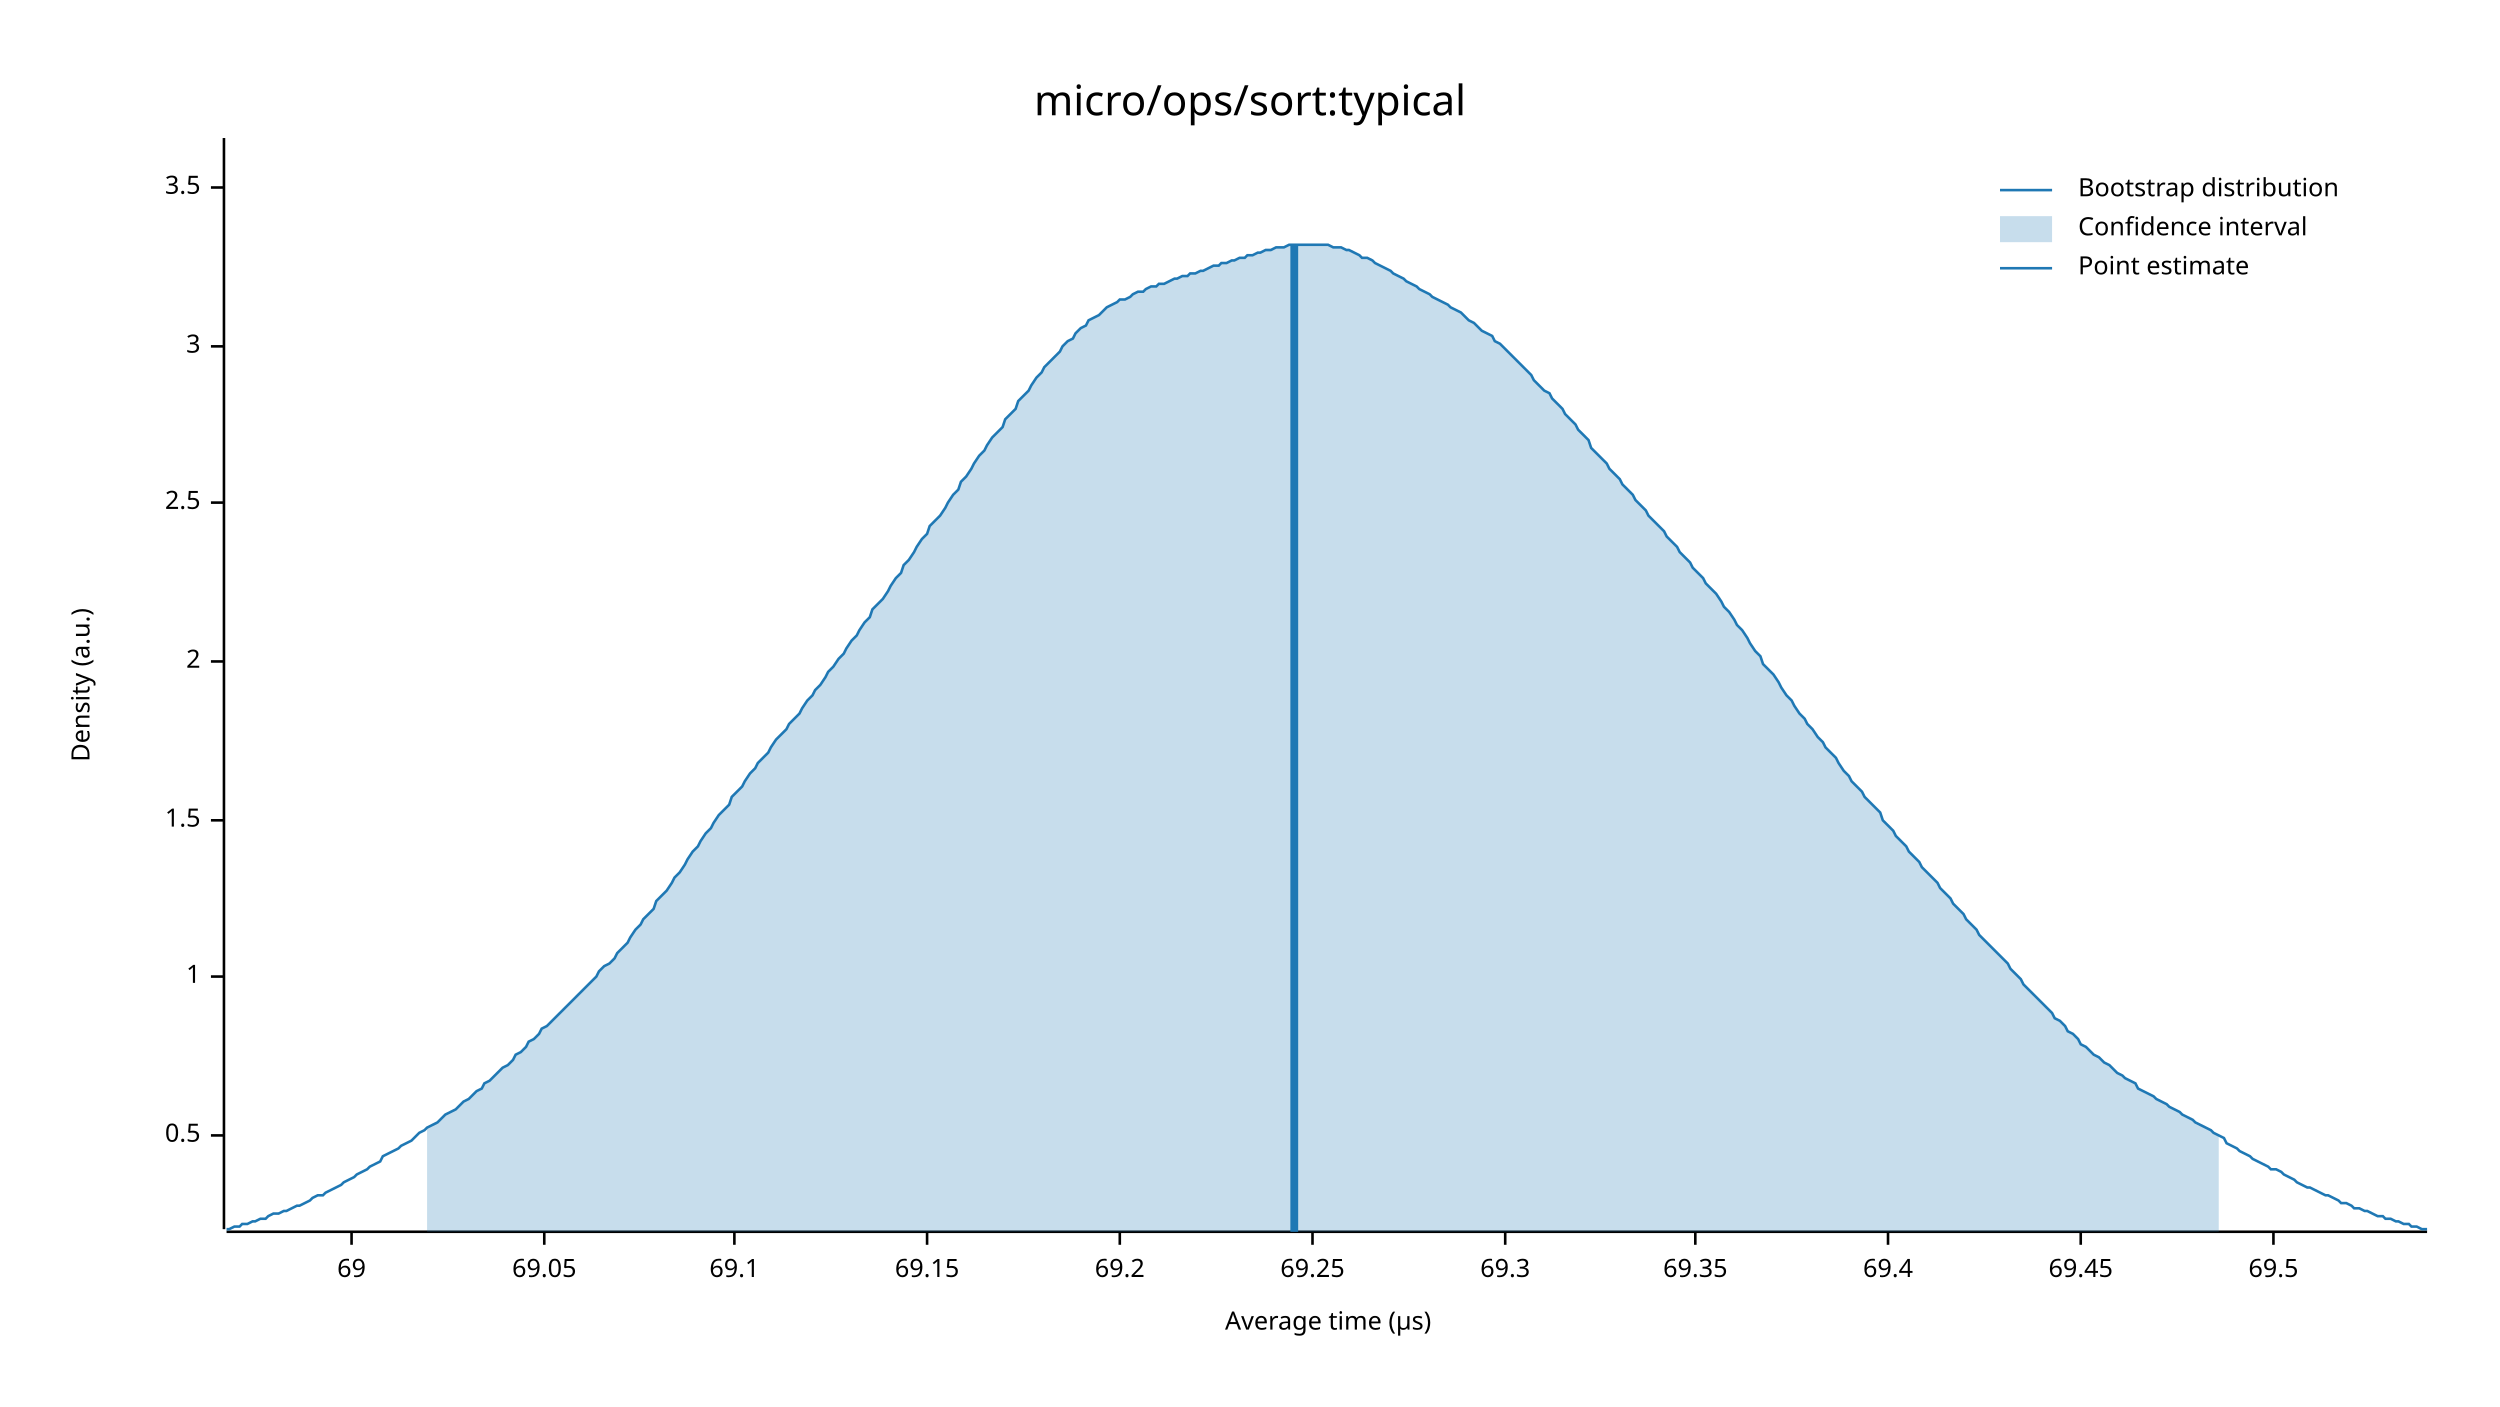
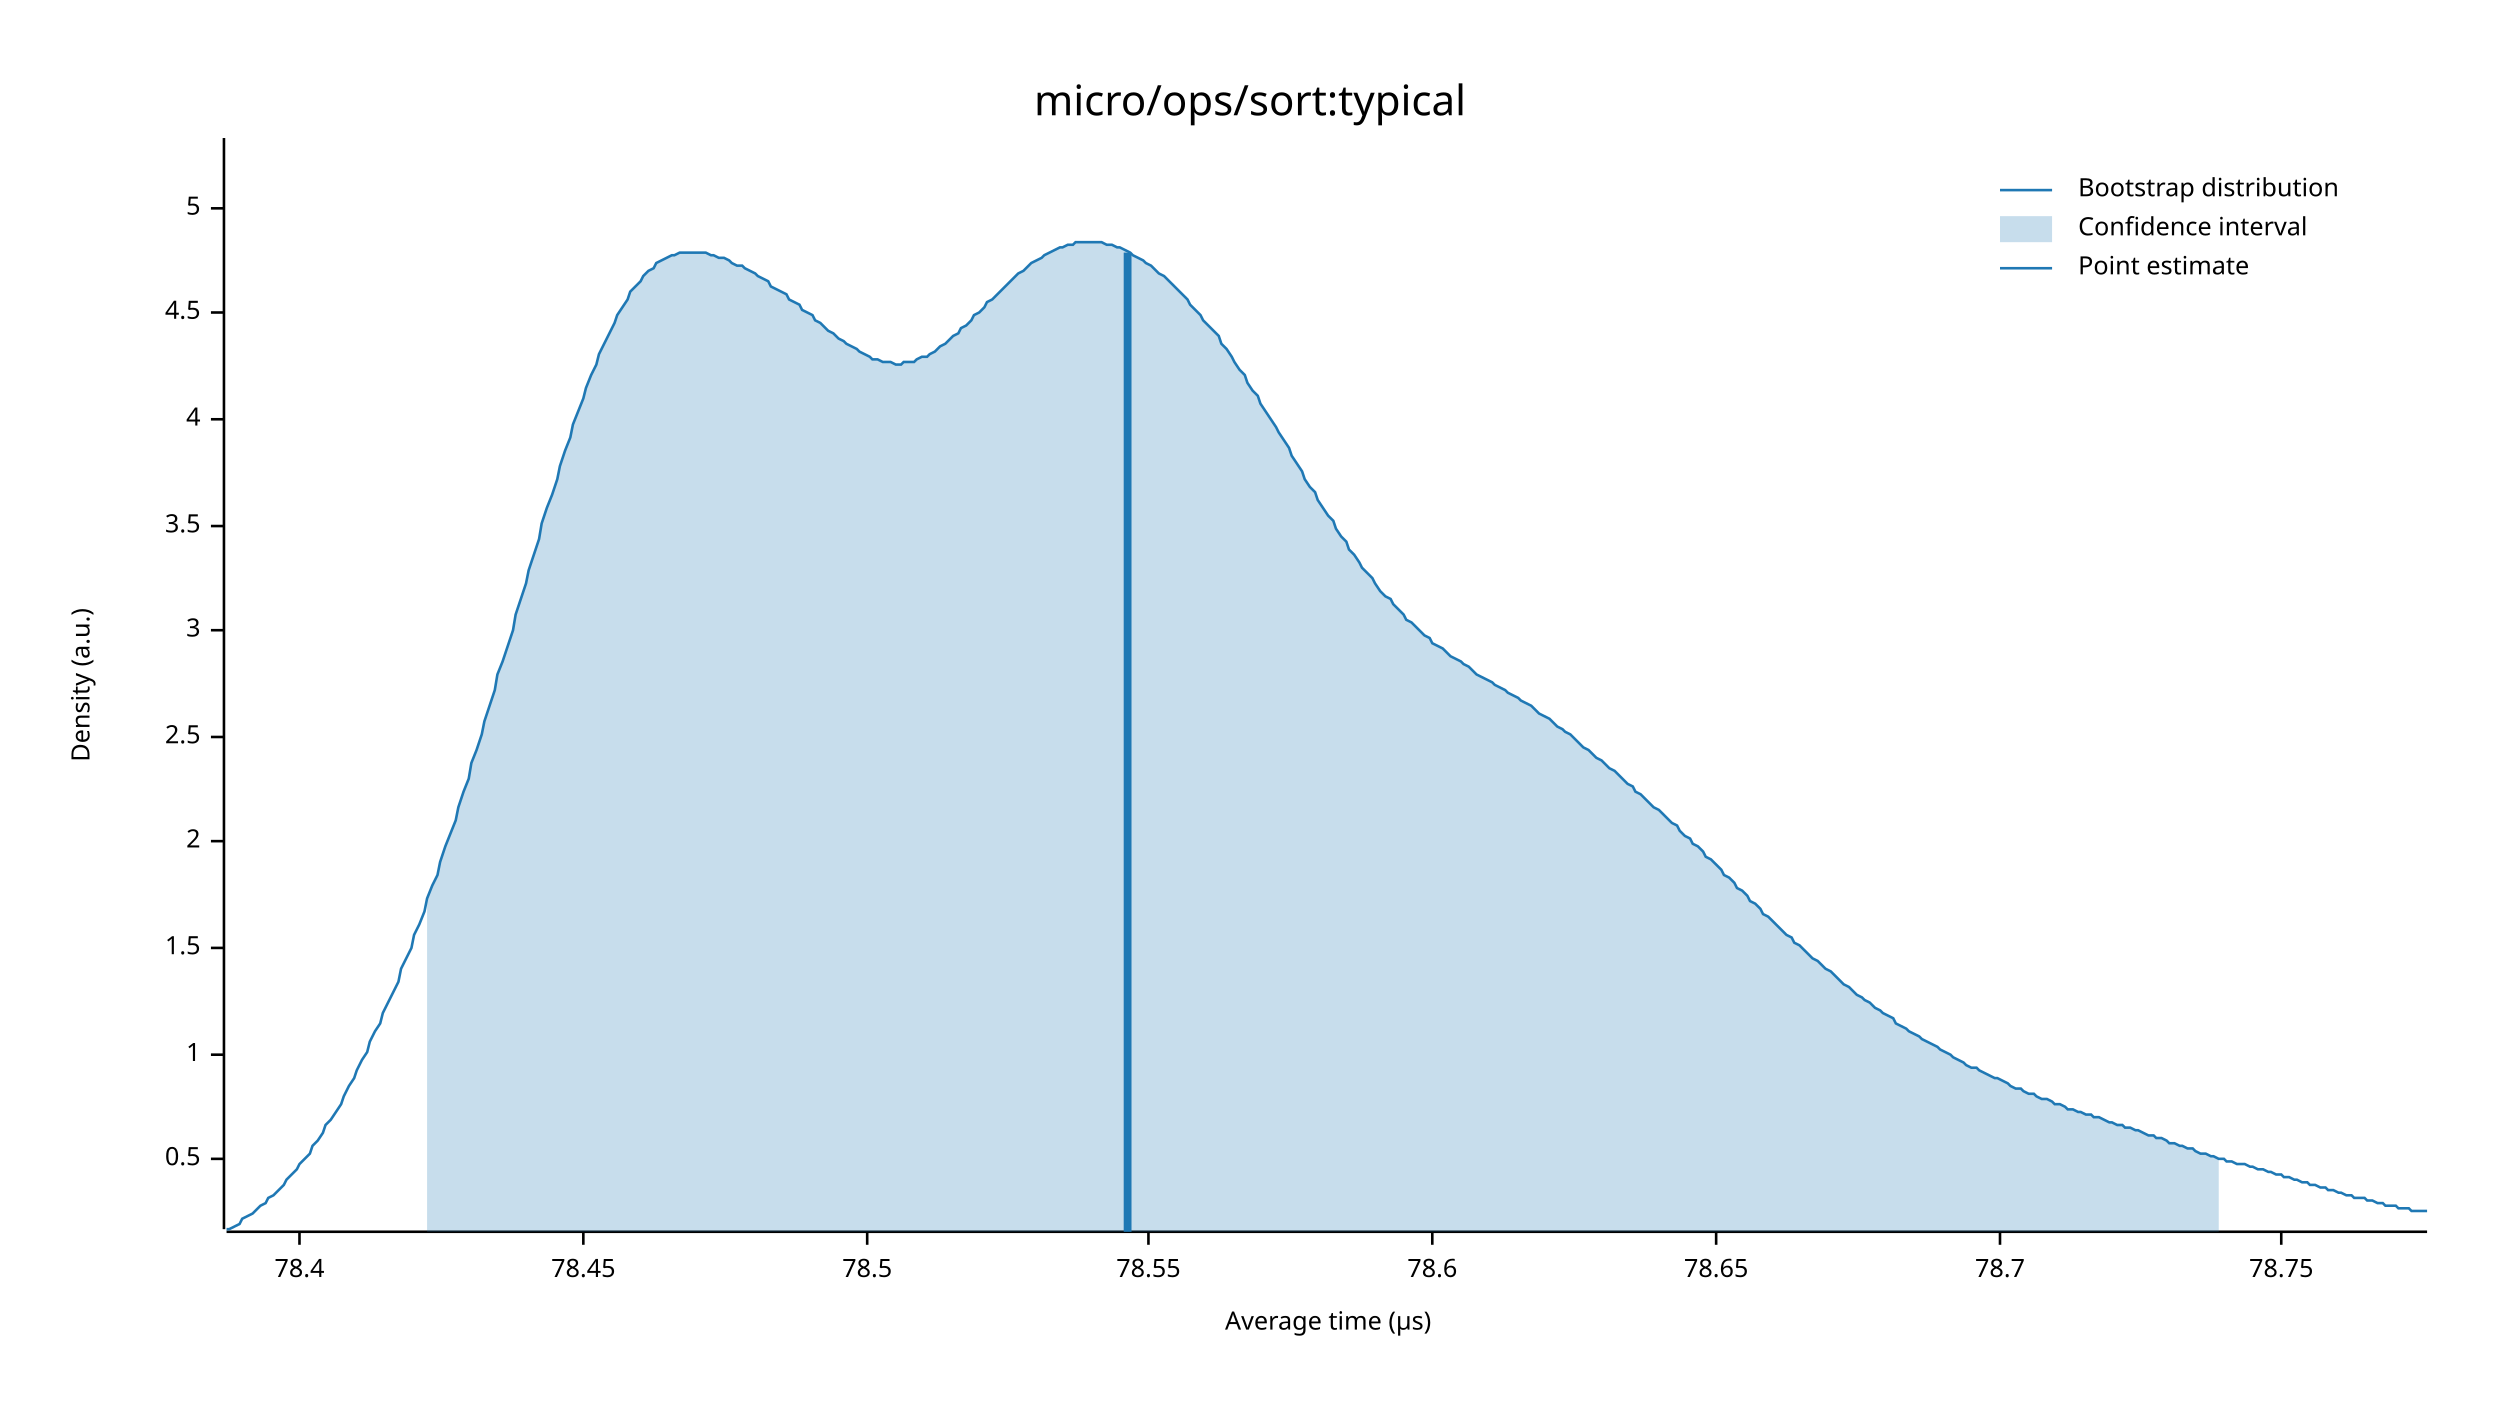
<svg xmlns="http://www.w3.org/2000/svg" width="960" height="540" viewBox="0 0 960 540">
  <text x="480" y="32" dy="0.76em" text-anchor="middle" font-family="sans-serif" font-size="16.129" opacity="1" fill="#000000">
micro/ops/sort:typical
</text>
  <text x="27" y="263" dy="0.76em" text-anchor="middle" font-family="sans-serif" font-size="9.677" opacity="1" fill="#000000" transform="rotate(270, 27, 263)">
Density (a.u.)
</text>
  <text x="510" y="513" dy="-0.5ex" text-anchor="middle" font-family="sans-serif" font-size="9.677" opacity="1" fill="#000000">
Average time (µs)
</text>
  <polyline fill="none" opacity="1" stroke="#000000" stroke-width="1" points="86,53 86,472 " />
-   <text x="77" y="436" dy="0.5ex" text-anchor="end" font-family="sans-serif" font-size="9.677" opacity="1" fill="#000000">
+   <text x="77" y="445" dy="0.5ex" text-anchor="end" font-family="sans-serif" font-size="9.677" opacity="1" fill="#000000">
0.5
</text>
-   <polyline fill="none" opacity="1" stroke="#000000" stroke-width="1" points="81,436 86,436 " />
-   <text x="77" y="375" dy="0.5ex" text-anchor="end" font-family="sans-serif" font-size="9.677" opacity="1" fill="#000000">
+   <polyline fill="none" opacity="1" stroke="#000000" stroke-width="1" points="81,445 86,445 " />
+   <text x="77" y="405" dy="0.5ex" text-anchor="end" font-family="sans-serif" font-size="9.677" opacity="1" fill="#000000">
1
</text>
-   <polyline fill="none" opacity="1" stroke="#000000" stroke-width="1" points="81,375 86,375 " />
-   <text x="77" y="315" dy="0.5ex" text-anchor="end" font-family="sans-serif" font-size="9.677" opacity="1" fill="#000000">
+   <polyline fill="none" opacity="1" stroke="#000000" stroke-width="1" points="81,405 86,405 " />
+   <text x="77" y="364" dy="0.5ex" text-anchor="end" font-family="sans-serif" font-size="9.677" opacity="1" fill="#000000">
1.5
</text>
-   <polyline fill="none" opacity="1" stroke="#000000" stroke-width="1" points="81,315 86,315 " />
-   <text x="77" y="254" dy="0.5ex" text-anchor="end" font-family="sans-serif" font-size="9.677" opacity="1" fill="#000000">
+   <polyline fill="none" opacity="1" stroke="#000000" stroke-width="1" points="81,364 86,364 " />
+   <text x="77" y="323" dy="0.5ex" text-anchor="end" font-family="sans-serif" font-size="9.677" opacity="1" fill="#000000">
2
</text>
-   <polyline fill="none" opacity="1" stroke="#000000" stroke-width="1" points="81,254 86,254 " />
-   <text x="77" y="193" dy="0.5ex" text-anchor="end" font-family="sans-serif" font-size="9.677" opacity="1" fill="#000000">
+   <polyline fill="none" opacity="1" stroke="#000000" stroke-width="1" points="81,323 86,323 " />
+   <text x="77" y="283" dy="0.5ex" text-anchor="end" font-family="sans-serif" font-size="9.677" opacity="1" fill="#000000">
2.5
</text>
-   <polyline fill="none" opacity="1" stroke="#000000" stroke-width="1" points="81,193 86,193 " />
-   <text x="77" y="133" dy="0.5ex" text-anchor="end" font-family="sans-serif" font-size="9.677" opacity="1" fill="#000000">
+   <polyline fill="none" opacity="1" stroke="#000000" stroke-width="1" points="81,283 86,283 " />
+   <text x="77" y="242" dy="0.5ex" text-anchor="end" font-family="sans-serif" font-size="9.677" opacity="1" fill="#000000">
3
</text>
-   <polyline fill="none" opacity="1" stroke="#000000" stroke-width="1" points="81,133 86,133 " />
-   <text x="77" y="72" dy="0.5ex" text-anchor="end" font-family="sans-serif" font-size="9.677" opacity="1" fill="#000000">
+   <polyline fill="none" opacity="1" stroke="#000000" stroke-width="1" points="81,242 86,242 " />
+   <text x="77" y="202" dy="0.5ex" text-anchor="end" font-family="sans-serif" font-size="9.677" opacity="1" fill="#000000">
3.5
</text>
-   <polyline fill="none" opacity="1" stroke="#000000" stroke-width="1" points="81,72 86,72 " />
+   <polyline fill="none" opacity="1" stroke="#000000" stroke-width="1" points="81,202 86,202 " />
+   <text x="77" y="161" dy="0.5ex" text-anchor="end" font-family="sans-serif" font-size="9.677" opacity="1" fill="#000000">
+ 4
+ </text>
+   <polyline fill="none" opacity="1" stroke="#000000" stroke-width="1" points="81,161 86,161 " />
+   <text x="77" y="120" dy="0.5ex" text-anchor="end" font-family="sans-serif" font-size="9.677" opacity="1" fill="#000000">
+ 4.5
+ </text>
+   <polyline fill="none" opacity="1" stroke="#000000" stroke-width="1" points="81,120 86,120 " />
+   <text x="77" y="80" dy="0.5ex" text-anchor="end" font-family="sans-serif" font-size="9.677" opacity="1" fill="#000000">
+ 5
+ </text>
+   <polyline fill="none" opacity="1" stroke="#000000" stroke-width="1" points="81,80 86,80 " />
  <polyline fill="none" opacity="1" stroke="#000000" stroke-width="1" points="87,473 932,473 " />
-   <text x="135" y="483" dy="0.76em" text-anchor="middle" font-family="sans-serif" font-size="9.677" opacity="1" fill="#000000">
- 69
+   <text x="115" y="483" dy="0.76em" text-anchor="middle" font-family="sans-serif" font-size="9.677" opacity="1" fill="#000000">
+ 78.4
</text>
-   <polyline fill="none" opacity="1" stroke="#000000" stroke-width="1" points="135,473 135,478 " />
-   <text x="209" y="483" dy="0.76em" text-anchor="middle" font-family="sans-serif" font-size="9.677" opacity="1" fill="#000000">
- 69.05
+   <polyline fill="none" opacity="1" stroke="#000000" stroke-width="1" points="115,473 115,478 " />
+   <text x="224" y="483" dy="0.76em" text-anchor="middle" font-family="sans-serif" font-size="9.677" opacity="1" fill="#000000">
+ 78.45
</text>
-   <polyline fill="none" opacity="1" stroke="#000000" stroke-width="1" points="209,473 209,478 " />
-   <text x="282" y="483" dy="0.76em" text-anchor="middle" font-family="sans-serif" font-size="9.677" opacity="1" fill="#000000">
- 69.1
+   <polyline fill="none" opacity="1" stroke="#000000" stroke-width="1" points="224,473 224,478 " />
+   <text x="333" y="483" dy="0.76em" text-anchor="middle" font-family="sans-serif" font-size="9.677" opacity="1" fill="#000000">
+ 78.5
</text>
-   <polyline fill="none" opacity="1" stroke="#000000" stroke-width="1" points="282,473 282,478 " />
-   <text x="356" y="483" dy="0.76em" text-anchor="middle" font-family="sans-serif" font-size="9.677" opacity="1" fill="#000000">
- 69.15
+   <polyline fill="none" opacity="1" stroke="#000000" stroke-width="1" points="333,473 333,478 " />
+   <text x="441" y="483" dy="0.76em" text-anchor="middle" font-family="sans-serif" font-size="9.677" opacity="1" fill="#000000">
+ 78.55
</text>
-   <polyline fill="none" opacity="1" stroke="#000000" stroke-width="1" points="356,473 356,478 " />
-   <text x="430" y="483" dy="0.76em" text-anchor="middle" font-family="sans-serif" font-size="9.677" opacity="1" fill="#000000">
- 69.2
+   <polyline fill="none" opacity="1" stroke="#000000" stroke-width="1" points="441,473 441,478 " />
+   <text x="550" y="483" dy="0.76em" text-anchor="middle" font-family="sans-serif" font-size="9.677" opacity="1" fill="#000000">
+ 78.6
</text>
-   <polyline fill="none" opacity="1" stroke="#000000" stroke-width="1" points="430,473 430,478 " />
-   <text x="504" y="483" dy="0.76em" text-anchor="middle" font-family="sans-serif" font-size="9.677" opacity="1" fill="#000000">
- 69.25
+   <polyline fill="none" opacity="1" stroke="#000000" stroke-width="1" points="550,473 550,478 " />
+   <text x="659" y="483" dy="0.76em" text-anchor="middle" font-family="sans-serif" font-size="9.677" opacity="1" fill="#000000">
+ 78.65
</text>
-   <polyline fill="none" opacity="1" stroke="#000000" stroke-width="1" points="504,473 504,478 " />
-   <text x="578" y="483" dy="0.76em" text-anchor="middle" font-family="sans-serif" font-size="9.677" opacity="1" fill="#000000">
- 69.3
+   <polyline fill="none" opacity="1" stroke="#000000" stroke-width="1" points="659,473 659,478 " />
+   <text x="768" y="483" dy="0.76em" text-anchor="middle" font-family="sans-serif" font-size="9.677" opacity="1" fill="#000000">
+ 78.7
</text>
-   <polyline fill="none" opacity="1" stroke="#000000" stroke-width="1" points="578,473 578,478 " />
-   <text x="651" y="483" dy="0.76em" text-anchor="middle" font-family="sans-serif" font-size="9.677" opacity="1" fill="#000000">
- 69.35
+   <polyline fill="none" opacity="1" stroke="#000000" stroke-width="1" points="768,473 768,478 " />
+   <text x="876" y="483" dy="0.76em" text-anchor="middle" font-family="sans-serif" font-size="9.677" opacity="1" fill="#000000">
+ 78.75
</text>
-   <polyline fill="none" opacity="1" stroke="#000000" stroke-width="1" points="651,473 651,478 " />
-   <text x="725" y="483" dy="0.76em" text-anchor="middle" font-family="sans-serif" font-size="9.677" opacity="1" fill="#000000">
- 69.4
- </text>
-   <polyline fill="none" opacity="1" stroke="#000000" stroke-width="1" points="725,473 725,478 " />
-   <text x="799" y="483" dy="0.76em" text-anchor="middle" font-family="sans-serif" font-size="9.677" opacity="1" fill="#000000">
- 69.45
- </text>
-   <polyline fill="none" opacity="1" stroke="#000000" stroke-width="1" points="799,473 799,478 " />
-   <text x="873" y="483" dy="0.76em" text-anchor="middle" font-family="sans-serif" font-size="9.677" opacity="1" fill="#000000">
- 69.5
- </text>
-   <polyline fill="none" opacity="1" stroke="#000000" stroke-width="1" points="873,473 873,478 " />
-   <polyline fill="none" opacity="1" stroke="#1F78B4" stroke-width="1" points="87,472 88,472 90,471 92,471 93,470 95,470 97,469 98,469 100,468 102,468 103,467 105,466 107,466 109,465 110,465 112,464 114,463 115,463 117,462 119,461 120,460 122,459 124,459 125,458 127,457 129,456 131,455 132,454 134,453 136,452 137,451 139,450 141,449 142,448 144,447 146,446 147,444 149,443 151,442 153,441 154,440 156,439 158,438 159,437 161,435 163,434 164,433 166,432 168,431 169,430 171,428 173,427 175,426 176,425 178,423 180,422 181,421 183,419 185,418 186,416 188,415 190,413 191,412 193,410 195,409 197,407 198,405 200,404 202,402 203,400 205,399 207,397 208,395 210,394 212,392 214,390 215,389 217,387 219,385 220,384 222,382 224,380 225,379 227,377 229,375 230,373 232,371 234,370 236,368 237,366 239,364 241,362 242,360 244,357 246,355 247,353 249,351 251,349 252,346 254,344 256,342 258,339 259,337 261,335 263,332 264,330 266,327 268,325 269,323 271,320 273,318 274,316 276,313 278,311 280,309 281,306 283,304 285,302 286,300 288,297 290,295 291,293 293,291 295,289 296,287 298,284 300,282 302,280 303,278 305,276 307,274 308,272 310,269 312,267 313,265 315,263 317,260 318,258 320,256 322,253 324,251 325,249 327,246 329,244 330,242 332,239 334,237 335,234 337,232 339,230 341,227 342,225 344,222 346,220 347,217 349,215 351,212 352,210 354,207 356,205 357,202 359,200 361,198 363,195 364,193 366,190 368,188 369,185 371,183 373,180 374,178 376,175 378,173 379,171 381,168 383,166 385,164 386,161 388,159 390,157 391,154 393,152 395,150 396,148 398,145 400,143 401,141 403,139 405,137 407,135 408,133 410,131 412,130 413,128 415,126 417,125 418,123 420,122 422,121 423,120 425,118 427,117 429,116 430,115 432,115 434,114 435,113 437,112 439,112 440,111 442,110 444,110 445,109 447,109 449,108 451,107 452,107 454,106 456,106 457,105 459,105 461,104 462,104 464,103 466,102 468,102 469,101 471,101 473,100 474,100 476,99 478,99 479,98 481,98 483,97 484,97 486,96 488,96 490,95 491,95 493,95 495,94 496,94 498,94 500,94 501,94 503,94 505,94 506,94 508,94 510,94 512,95 513,95 515,95 517,96 518,96 520,97 522,98 523,99 525,99 527,100 528,101 530,102 532,103 534,104 535,105 537,106 539,107 540,108 542,109 544,110 545,111 547,112 549,113 550,114 552,115 554,116 556,117 557,118 559,119 561,120 562,121 564,123 566,124 567,125 569,127 571,128 573,129 574,131 576,132 578,134 579,135 581,137 583,139 584,140 586,142 588,144 589,146 591,148 593,150 595,151 596,153 598,155 600,157 601,159 603,161 605,163 606,165 608,167 610,169 611,172 613,174 615,176 617,178 618,180 620,182 622,184 623,186 625,188 627,190 628,192 630,194 632,196 633,198 635,200 637,202 639,204 640,206 642,208 644,210 645,212 647,214 649,216 650,218 652,220 654,222 655,224 657,226 659,228 661,231 662,233 664,235 666,238 667,240 669,242 671,245 672,247 674,250 676,252 677,255 679,257 681,259 683,262 684,264 686,267 688,269 689,271 691,274 693,276 694,278 696,280 698,283 700,285 701,287 703,289 705,291 706,293 708,296 710,298 711,300 713,302 715,304 716,306 718,308 720,310 722,312 723,315 725,317 727,319 728,321 730,323 732,325 733,327 735,329 737,331 738,333 740,335 742,337 744,339 745,341 747,343 749,345 750,347 752,349 754,351 755,353 757,355 759,357 760,359 762,361 764,363 766,365 767,366 769,368 771,370 772,372 774,374 776,376 777,378 779,380 781,382 782,383 784,385 786,387 788,389 789,391 791,392 793,394 794,396 796,397 798,399 799,401 801,402 803,404 804,405 806,406 808,408 810,409 811,410 813,412 815,413 816,414 818,415 820,416 821,418 823,419 825,420 827,421 828,422 830,423 832,424 833,425 835,426 837,427 838,428 840,429 842,430 843,431 845,432 847,433 849,434 850,435 852,436 854,437 855,439 857,440 859,441 860,442 862,443 864,444 865,445 867,446 869,447 871,448 872,449 874,449 876,450 877,451 879,452 881,453 882,454 884,455 886,456 887,456 889,457 891,458 893,459 894,459 896,460 898,461 899,462 901,462 903,463 904,464 906,464 908,465 909,465 911,466 913,467 915,467 916,468 918,468 920,469 921,469 923,470 925,470 926,471 928,471 930,472 932,472 " />
-   <polygon opacity="0.25" fill="#1F78B4" points="164,433 166,432 168,431 169,430 171,428 173,427 175,426 176,425 178,423 180,422 181,421 183,419 185,418 186,416 188,415 190,413 191,412 193,410 195,409 197,407 198,405 200,404 202,402 203,400 205,399 207,397 208,395 210,394 212,392 214,390 215,389 217,387 219,385 220,384 222,382 224,380 225,379 227,377 229,375 230,373 232,371 234,370 236,368 237,366 239,364 241,362 242,360 244,357 246,355 247,353 249,351 251,349 252,346 254,344 256,342 258,339 259,337 261,335 263,332 264,330 266,327 268,325 269,323 271,320 273,318 274,316 276,313 278,311 280,309 281,306 283,304 285,302 286,300 288,297 290,295 291,293 293,291 295,289 296,287 298,284 300,282 302,280 303,278 305,276 307,274 308,272 310,269 312,267 313,265 315,263 317,260 318,258 320,256 322,253 324,251 325,249 327,246 329,244 330,242 332,239 334,237 335,234 337,232 339,230 341,227 342,225 344,222 346,220 347,217 349,215 351,212 352,210 354,207 356,205 357,202 359,200 361,198 363,195 364,193 366,190 368,188 369,185 371,183 373,180 374,178 376,175 378,173 379,171 381,168 383,166 385,164 386,161 388,159 390,157 391,154 393,152 395,150 396,148 398,145 400,143 401,141 403,139 405,137 407,135 408,133 410,131 412,130 413,128 415,126 417,125 418,123 420,122 422,121 423,120 425,118 427,117 429,116 430,115 432,115 434,114 435,113 437,112 439,112 440,111 442,110 444,110 445,109 447,109 449,108 451,107 452,107 454,106 456,106 457,105 459,105 461,104 462,104 464,103 466,102 468,102 469,101 471,101 473,100 474,100 476,99 478,99 479,98 481,98 483,97 484,97 486,96 488,96 490,95 491,95 493,95 495,94 496,94 498,94 500,94 501,94 503,94 505,94 506,94 508,94 510,94 512,95 513,95 515,95 517,96 518,96 520,97 522,98 523,99 525,99 527,100 528,101 530,102 532,103 534,104 535,105 537,106 539,107 540,108 542,109 544,110 545,111 547,112 549,113 550,114 552,115 554,116 556,117 557,118 559,119 561,120 562,121 564,123 566,124 567,125 569,127 571,128 573,129 574,131 576,132 578,134 579,135 581,137 583,139 584,140 586,142 588,144 589,146 591,148 593,150 595,151 596,153 598,155 600,157 601,159 603,161 605,163 606,165 608,167 610,169 611,172 613,174 615,176 617,178 618,180 620,182 622,184 623,186 625,188 627,190 628,192 630,194 632,196 633,198 635,200 637,202 639,204 640,206 642,208 644,210 645,212 647,214 649,216 650,218 652,220 654,222 655,224 657,226 659,228 661,231 662,233 664,235 666,238 667,240 669,242 671,245 672,247 674,250 676,252 677,255 679,257 681,259 683,262 684,264 686,267 688,269 689,271 691,274 693,276 694,278 696,280 698,283 700,285 701,287 703,289 705,291 706,293 708,296 710,298 711,300 713,302 715,304 716,306 718,308 720,310 722,312 723,315 725,317 727,319 728,321 730,323 732,325 733,327 735,329 737,331 738,333 740,335 742,337 744,339 745,341 747,343 749,345 750,347 752,349 754,351 755,353 757,355 759,357 760,359 762,361 764,363 766,365 767,366 769,368 771,370 772,372 774,374 776,376 777,378 779,380 781,382 782,383 784,385 786,387 788,389 789,391 791,392 793,394 794,396 796,397 798,399 799,401 801,402 803,404 804,405 806,406 808,408 810,409 811,410 813,412 815,413 816,414 818,415 820,416 821,418 823,419 825,420 827,421 828,422 830,423 832,424 833,425 835,426 837,427 838,428 840,429 842,430 843,431 845,432 847,433 849,434 850,435 852,436 852,473 164,473 " />
-   <polyline fill="none" opacity="1" stroke="#1F78B4" stroke-width="3" points="497,473 497,94 " />
+   <polyline fill="none" opacity="1" stroke="#000000" stroke-width="1" points="876,473 876,478 " />
+   <polyline fill="none" opacity="1" stroke="#1F78B4" stroke-width="1" points="87,472 88,472 90,471 92,470 93,468 95,467 97,466 98,465 100,463 102,462 103,460 105,459 107,457 109,455 110,453 112,451 114,449 115,447 117,445 119,443 120,440 122,438 124,435 125,432 127,430 129,427 131,424 132,421 134,417 136,414 137,411 139,407 141,404 142,400 144,396 146,393 147,389 149,385 151,381 153,377 154,372 156,368 158,364 159,359 161,355 163,350 164,345 166,340 168,336 169,331 171,325 173,320 175,315 176,310 178,304 180,299 181,293 183,288 185,282 186,277 188,271 190,265 191,259 193,254 195,248 197,242 198,236 200,230 202,224 203,219 205,213 207,207 208,201 210,195 212,190 214,184 215,179 217,173 219,168 220,163 222,158 224,153 225,149 227,144 229,140 230,136 232,132 234,128 236,124 237,121 239,118 241,115 242,112 244,110 246,108 247,106 249,104 251,103 252,101 254,100 256,99 258,98 259,98 261,97 263,97 264,97 266,97 268,97 269,97 271,97 273,98 274,98 276,99 278,99 280,100 281,101 283,102 285,102 286,103 288,104 290,105 291,106 293,107 295,108 296,110 298,111 300,112 302,113 303,115 305,116 307,117 308,119 310,120 312,121 313,123 315,124 317,126 318,127 320,128 322,130 324,131 325,132 327,133 329,134 330,135 332,136 334,137 335,138 337,138 339,139 341,139 342,139 344,140 346,140 347,139 349,139 351,139 352,138 354,137 356,137 357,136 359,135 361,133 363,132 364,131 366,129 368,128 369,126 371,125 373,123 374,121 376,120 378,118 379,116 381,115 383,113 385,111 386,110 388,108 390,106 391,105 393,104 395,102 396,101 398,100 400,99 401,98 403,97 405,96 407,95 408,95 410,94 412,94 413,93 415,93 417,93 418,93 420,93 422,93 423,93 425,94 427,94 429,95 430,95 432,96 434,97 435,98 437,99 439,100 440,101 442,102 444,104 445,105 447,106 449,108 451,110 452,111 454,113 456,115 457,117 459,119 461,121 462,123 464,125 466,127 468,129 469,132 471,134 473,137 474,139 476,142 478,144 479,147 481,150 483,152 484,155 486,158 488,161 490,164 491,166 493,169 495,172 496,175 498,178 500,181 501,184 503,187 505,189 506,192 508,195 510,198 512,200 513,203 515,206 517,208 518,211 520,213 522,216 523,218 525,220 527,222 528,224 530,227 532,229 534,230 535,232 537,234 539,236 540,238 542,239 544,241 545,242 547,244 549,245 550,247 552,248 554,249 556,251 557,252 559,253 561,254 562,255 564,256 566,258 567,259 569,260 571,261 573,262 574,263 576,264 578,265 579,266 581,267 583,268 584,269 586,270 588,271 589,272 591,274 593,275 595,276 596,277 598,279 600,280 601,281 603,282 605,284 606,285 608,287 610,288 611,289 613,291 615,292 617,294 618,295 620,296 622,298 623,299 625,301 627,302 628,304 630,305 632,307 633,308 635,310 637,311 639,313 640,314 642,316 644,317 645,319 647,321 649,322 650,324 652,325 654,327 655,329 657,330 659,332 661,334 662,336 664,337 666,339 667,341 669,342 671,344 672,346 674,347 676,349 677,351 679,352 681,354 683,356 684,357 686,359 688,360 689,362 691,363 693,365 694,366 696,368 698,369 700,371 701,372 703,373 705,375 706,376 708,378 710,379 711,380 713,382 715,383 716,384 718,385 720,387 722,388 723,389 725,390 727,391 728,393 730,394 732,395 733,396 735,397 737,398 738,399 740,400 742,401 744,402 745,403 747,404 749,405 750,406 752,407 754,408 755,409 757,410 759,410 760,411 762,412 764,413 766,414 767,414 769,415 771,416 772,417 774,418 776,418 777,419 779,420 781,420 782,421 784,422 786,422 788,423 789,424 791,424 793,425 794,426 796,426 798,427 799,427 801,428 803,428 804,429 806,429 808,430 810,431 811,431 813,432 815,432 816,433 818,433 820,434 821,434 823,435 825,436 827,436 828,437 830,437 832,438 833,439 835,439 837,440 838,440 840,441 842,441 843,442 845,443 847,443 849,444 850,444 852,445 854,445 855,446 857,446 859,447 860,447 862,447 864,448 865,448 867,449 869,449 871,450 872,450 874,451 876,451 877,452 879,452 881,453 882,453 884,454 886,454 887,455 889,455 891,456 893,456 894,457 896,457 898,458 899,458 901,459 903,459 904,460 906,460 908,460 909,461 911,461 913,462 915,462 916,463 918,463 920,463 921,464 923,464 925,464 926,465 928,465 930,465 932,465 " />
+   <polygon opacity="0.25" fill="#1F78B4" points="164,345 166,340 168,336 169,331 171,325 173,320 175,315 176,310 178,304 180,299 181,293 183,288 185,282 186,277 188,271 190,265 191,259 193,254 195,248 197,242 198,236 200,230 202,224 203,219 205,213 207,207 208,201 210,195 212,190 214,184 215,179 217,173 219,168 220,163 222,158 224,153 225,149 227,144 229,140 230,136 232,132 234,128 236,124 237,121 239,118 241,115 242,112 244,110 246,108 247,106 249,104 251,103 252,101 254,100 256,99 258,98 259,98 261,97 263,97 264,97 266,97 268,97 269,97 271,97 273,98 274,98 276,99 278,99 280,100 281,101 283,102 285,102 286,103 288,104 290,105 291,106 293,107 295,108 296,110 298,111 300,112 302,113 303,115 305,116 307,117 308,119 310,120 312,121 313,123 315,124 317,126 318,127 320,128 322,130 324,131 325,132 327,133 329,134 330,135 332,136 334,137 335,138 337,138 339,139 341,139 342,139 344,140 346,140 347,139 349,139 351,139 352,138 354,137 356,137 357,136 359,135 361,133 363,132 364,131 366,129 368,128 369,126 371,125 373,123 374,121 376,120 378,118 379,116 381,115 383,113 385,111 386,110 388,108 390,106 391,105 393,104 395,102 396,101 398,100 400,99 401,98 403,97 405,96 407,95 408,95 410,94 412,94 413,93 415,93 417,93 418,93 420,93 422,93 423,93 425,94 427,94 429,95 430,95 432,96 434,97 435,98 437,99 439,100 440,101 442,102 444,104 445,105 447,106 449,108 451,110 452,111 454,113 456,115 457,117 459,119 461,121 462,123 464,125 466,127 468,129 469,132 471,134 473,137 474,139 476,142 478,144 479,147 481,150 483,152 484,155 486,158 488,161 490,164 491,166 493,169 495,172 496,175 498,178 500,181 501,184 503,187 505,189 506,192 508,195 510,198 512,200 513,203 515,206 517,208 518,211 520,213 522,216 523,218 525,220 527,222 528,224 530,227 532,229 534,230 535,232 537,234 539,236 540,238 542,239 544,241 545,242 547,244 549,245 550,247 552,248 554,249 556,251 557,252 559,253 561,254 562,255 564,256 566,258 567,259 569,260 571,261 573,262 574,263 576,264 578,265 579,266 581,267 583,268 584,269 586,270 588,271 589,272 591,274 593,275 595,276 596,277 598,279 600,280 601,281 603,282 605,284 606,285 608,287 610,288 611,289 613,291 615,292 617,294 618,295 620,296 622,298 623,299 625,301 627,302 628,304 630,305 632,307 633,308 635,310 637,311 639,313 640,314 642,316 644,317 645,319 647,321 649,322 650,324 652,325 654,327 655,329 657,330 659,332 661,334 662,336 664,337 666,339 667,341 669,342 671,344 672,346 674,347 676,349 677,351 679,352 681,354 683,356 684,357 686,359 688,360 689,362 691,363 693,365 694,366 696,368 698,369 700,371 701,372 703,373 705,375 706,376 708,378 710,379 711,380 713,382 715,383 716,384 718,385 720,387 722,388 723,389 725,390 727,391 728,393 730,394 732,395 733,396 735,397 737,398 738,399 740,400 742,401 744,402 745,403 747,404 749,405 750,406 752,407 754,408 755,409 757,410 759,410 760,411 762,412 764,413 766,414 767,414 769,415 771,416 772,417 774,418 776,418 777,419 779,420 781,420 782,421 784,422 786,422 788,423 789,424 791,424 793,425 794,426 796,426 798,427 799,427 801,428 803,428 804,429 806,429 808,430 810,431 811,431 813,432 815,432 816,433 818,433 820,434 821,434 823,435 825,436 827,436 828,437 830,437 832,438 833,439 835,439 837,440 838,440 840,441 842,441 843,442 845,443 847,443 849,444 850,444 852,445 852,473 164,473 " />
+   <polyline fill="none" opacity="1" stroke="#1F78B4" stroke-width="3" points="433,473 433,97 " />
  <text x="798" y="68" dy="0.76em" text-anchor="start" font-family="sans-serif" font-size="9.677" opacity="1" fill="#000000">
Bootstrap distribution
</text>
  <text x="798" y="83" dy="0.76em" text-anchor="start" font-family="sans-serif" font-size="9.677" opacity="1" fill="#000000">
Confidence interval
</text>
  <text x="798" y="98" dy="0.76em" text-anchor="start" font-family="sans-serif" font-size="9.677" opacity="1" fill="#000000">
Point estimate
</text>
  <polyline fill="none" opacity="1" stroke="#1F78B4" stroke-width="1" points="768,73 788,73 " />
  <rect x="768" y="83" width="20" height="10" opacity="0.25" fill="#1F78B4" stroke="none" />
  <polyline fill="none" opacity="1" stroke="#1F78B4" stroke-width="1" points="768,103 788,103 " />
</svg>
